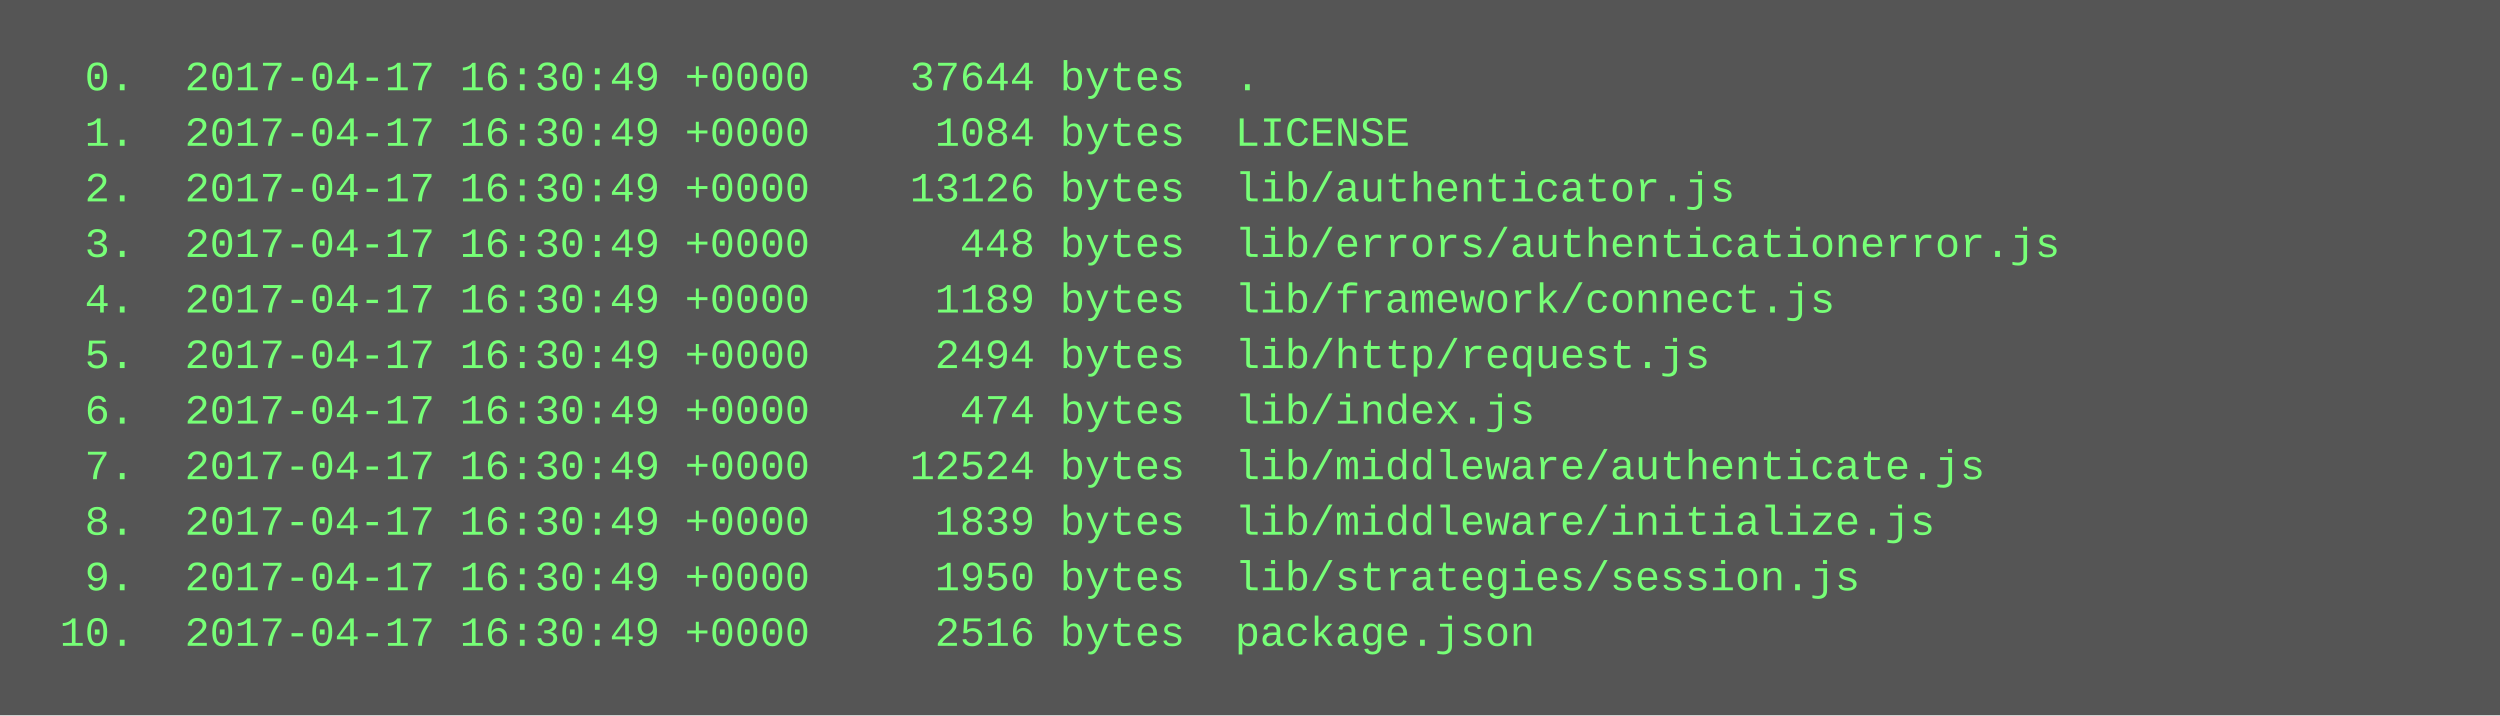
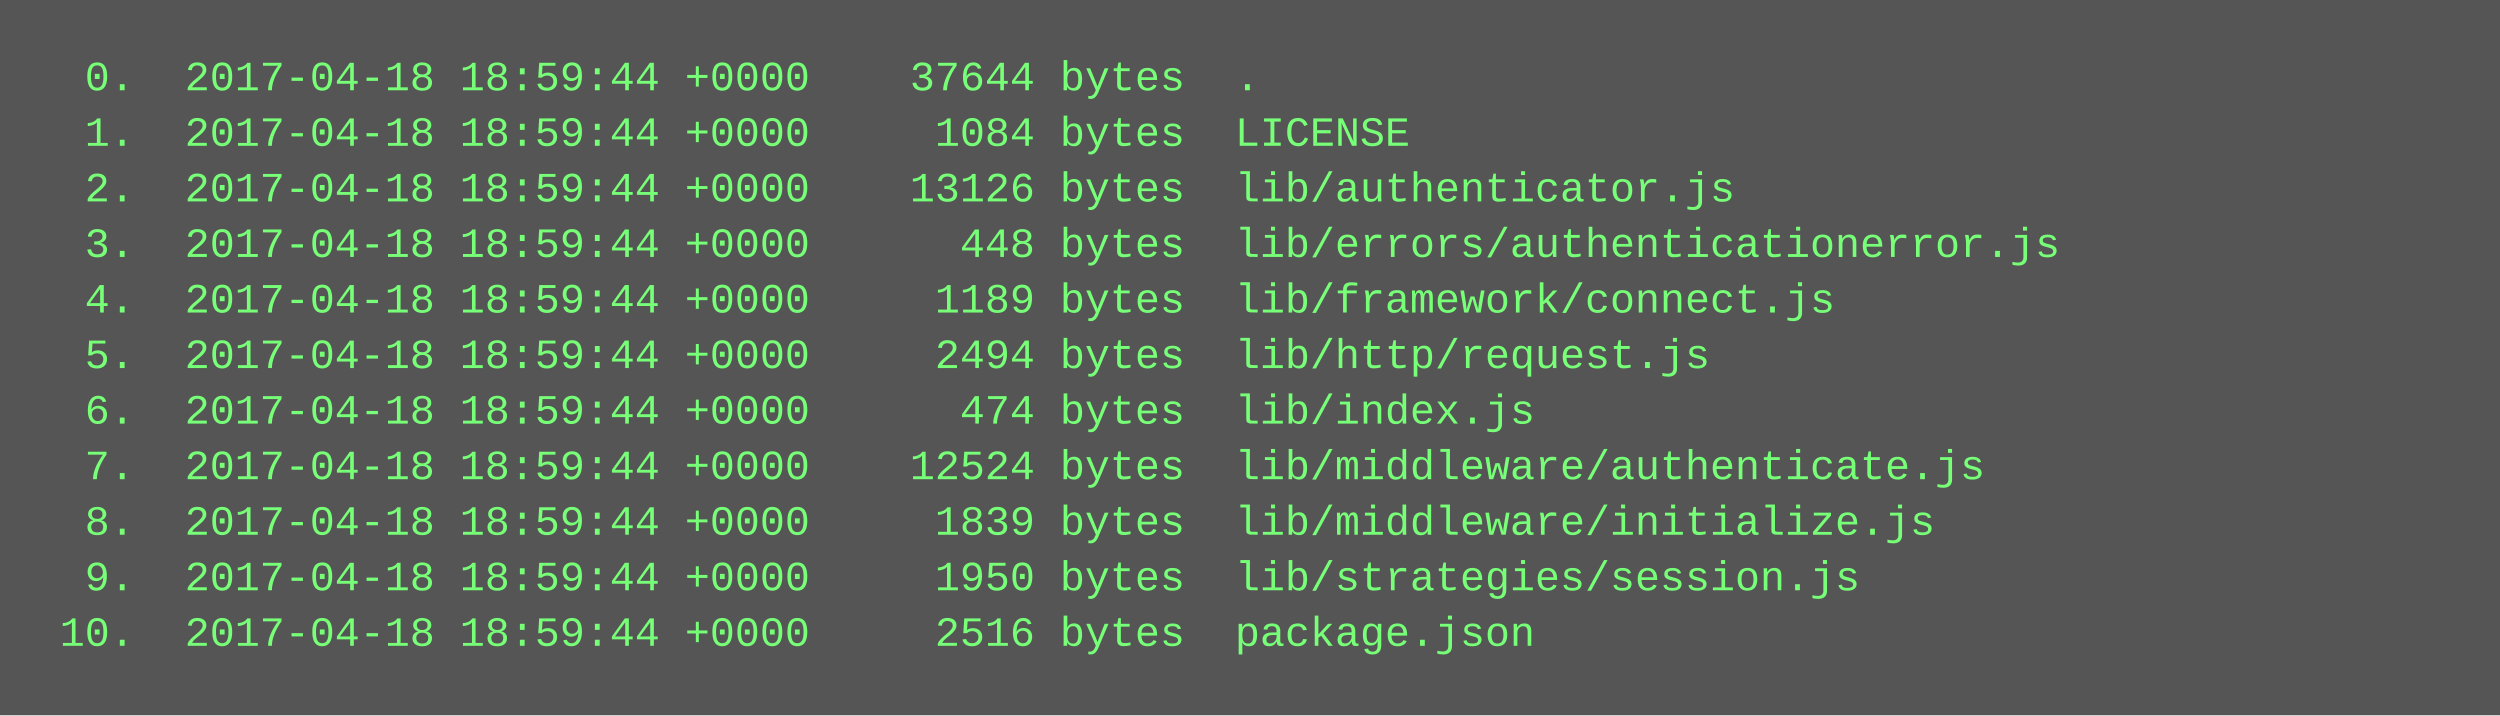
<svg xmlns="http://www.w3.org/2000/svg" height="206" width="720">
  <rect height="206" fill="#555" width="720" />
  <text fill="#7f7" font-family="Courier New" font-size="12" xml:space="preserve">
-     <tspan x="10" y="26">  0.  2017-04-17 16:30:49 +0000    37644 bytes  .</tspan>
-     <tspan x="10" y="42">  1.  2017-04-17 16:30:49 +0000     1084 bytes  LICENSE</tspan>
-     <tspan x="10" y="58">  2.  2017-04-17 16:30:49 +0000    13126 bytes  lib/authenticator.js</tspan>
-     <tspan x="10" y="74">  3.  2017-04-17 16:30:49 +0000      448 bytes  lib/errors/authenticationerror.js</tspan>
-     <tspan x="10" y="90">  4.  2017-04-17 16:30:49 +0000     1189 bytes  lib/framework/connect.js</tspan>
-     <tspan x="10" y="106">  5.  2017-04-17 16:30:49 +0000     2494 bytes  lib/http/request.js</tspan>
-     <tspan x="10" y="122">  6.  2017-04-17 16:30:49 +0000      474 bytes  lib/index.js</tspan>
-     <tspan x="10" y="138">  7.  2017-04-17 16:30:49 +0000    12524 bytes  lib/middleware/authenticate.js</tspan>
-     <tspan x="10" y="154">  8.  2017-04-17 16:30:49 +0000     1839 bytes  lib/middleware/initialize.js</tspan>
-     <tspan x="10" y="170">  9.  2017-04-17 16:30:49 +0000     1950 bytes  lib/strategies/session.js</tspan>
-     <tspan x="10" y="186"> 10.  2017-04-17 16:30:49 +0000     2516 bytes  package.json</tspan>
+     <tspan x="10" y="26">  0.  2017-04-18 18:59:44 +0000    37644 bytes  .</tspan>
+     <tspan x="10" y="42">  1.  2017-04-18 18:59:44 +0000     1084 bytes  LICENSE</tspan>
+     <tspan x="10" y="58">  2.  2017-04-18 18:59:44 +0000    13126 bytes  lib/authenticator.js</tspan>
+     <tspan x="10" y="74">  3.  2017-04-18 18:59:44 +0000      448 bytes  lib/errors/authenticationerror.js</tspan>
+     <tspan x="10" y="90">  4.  2017-04-18 18:59:44 +0000     1189 bytes  lib/framework/connect.js</tspan>
+     <tspan x="10" y="106">  5.  2017-04-18 18:59:44 +0000     2494 bytes  lib/http/request.js</tspan>
+     <tspan x="10" y="122">  6.  2017-04-18 18:59:44 +0000      474 bytes  lib/index.js</tspan>
+     <tspan x="10" y="138">  7.  2017-04-18 18:59:44 +0000    12524 bytes  lib/middleware/authenticate.js</tspan>
+     <tspan x="10" y="154">  8.  2017-04-18 18:59:44 +0000     1839 bytes  lib/middleware/initialize.js</tspan>
+     <tspan x="10" y="170">  9.  2017-04-18 18:59:44 +0000     1950 bytes  lib/strategies/session.js</tspan>
+     <tspan x="10" y="186"> 10.  2017-04-18 18:59:44 +0000     2516 bytes  package.json</tspan>
  </text>
</svg>
